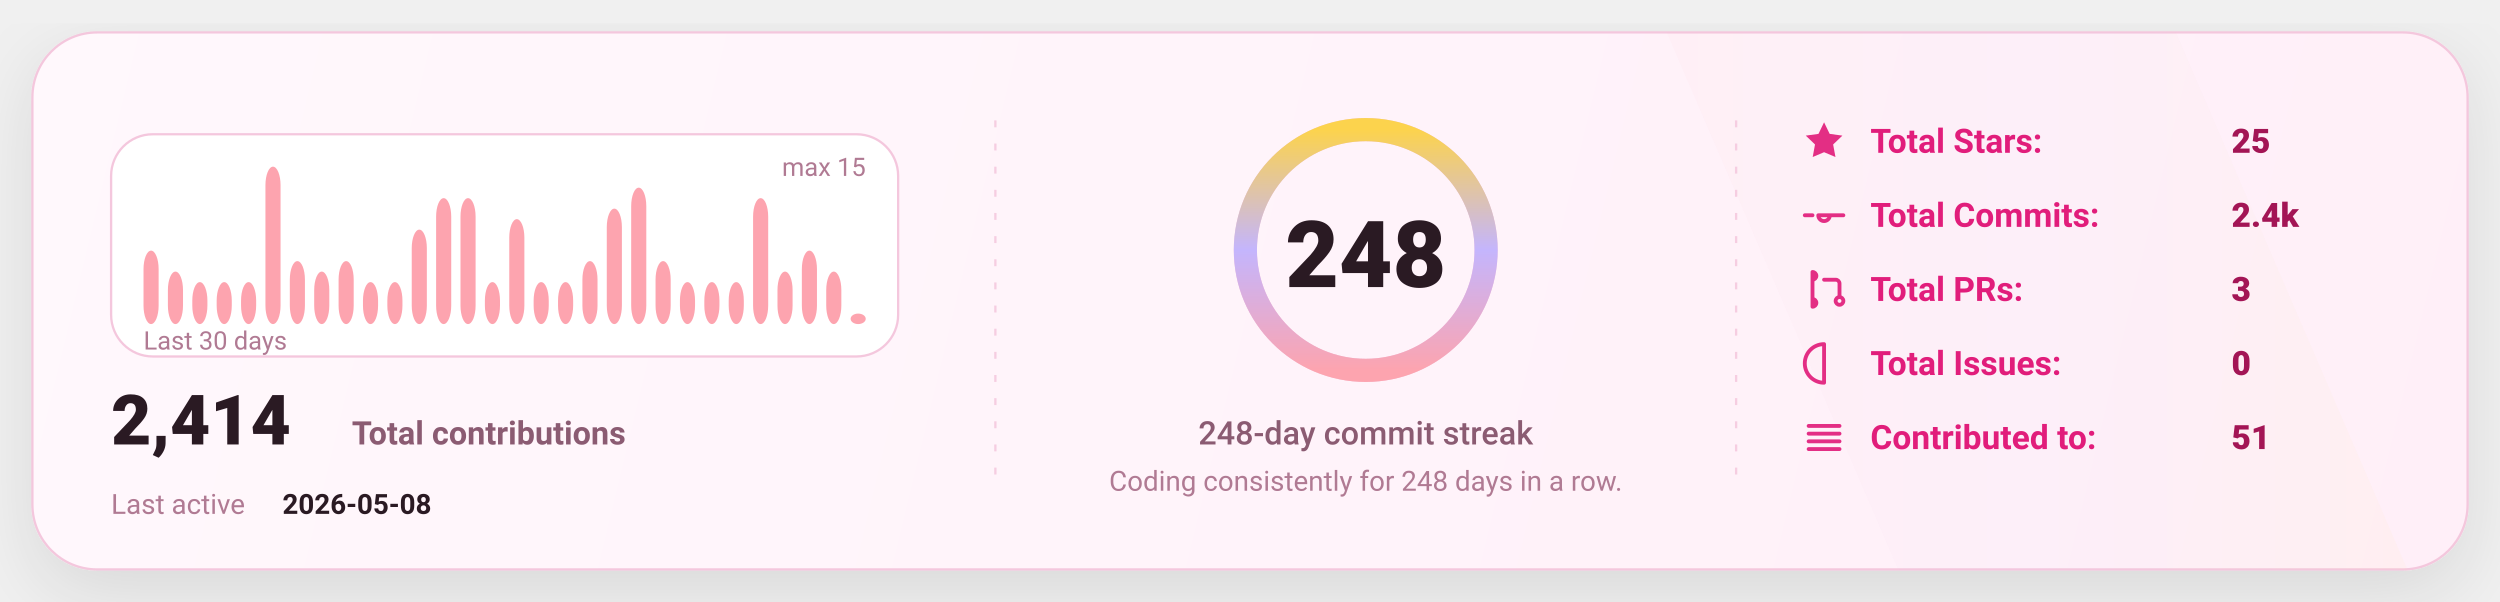
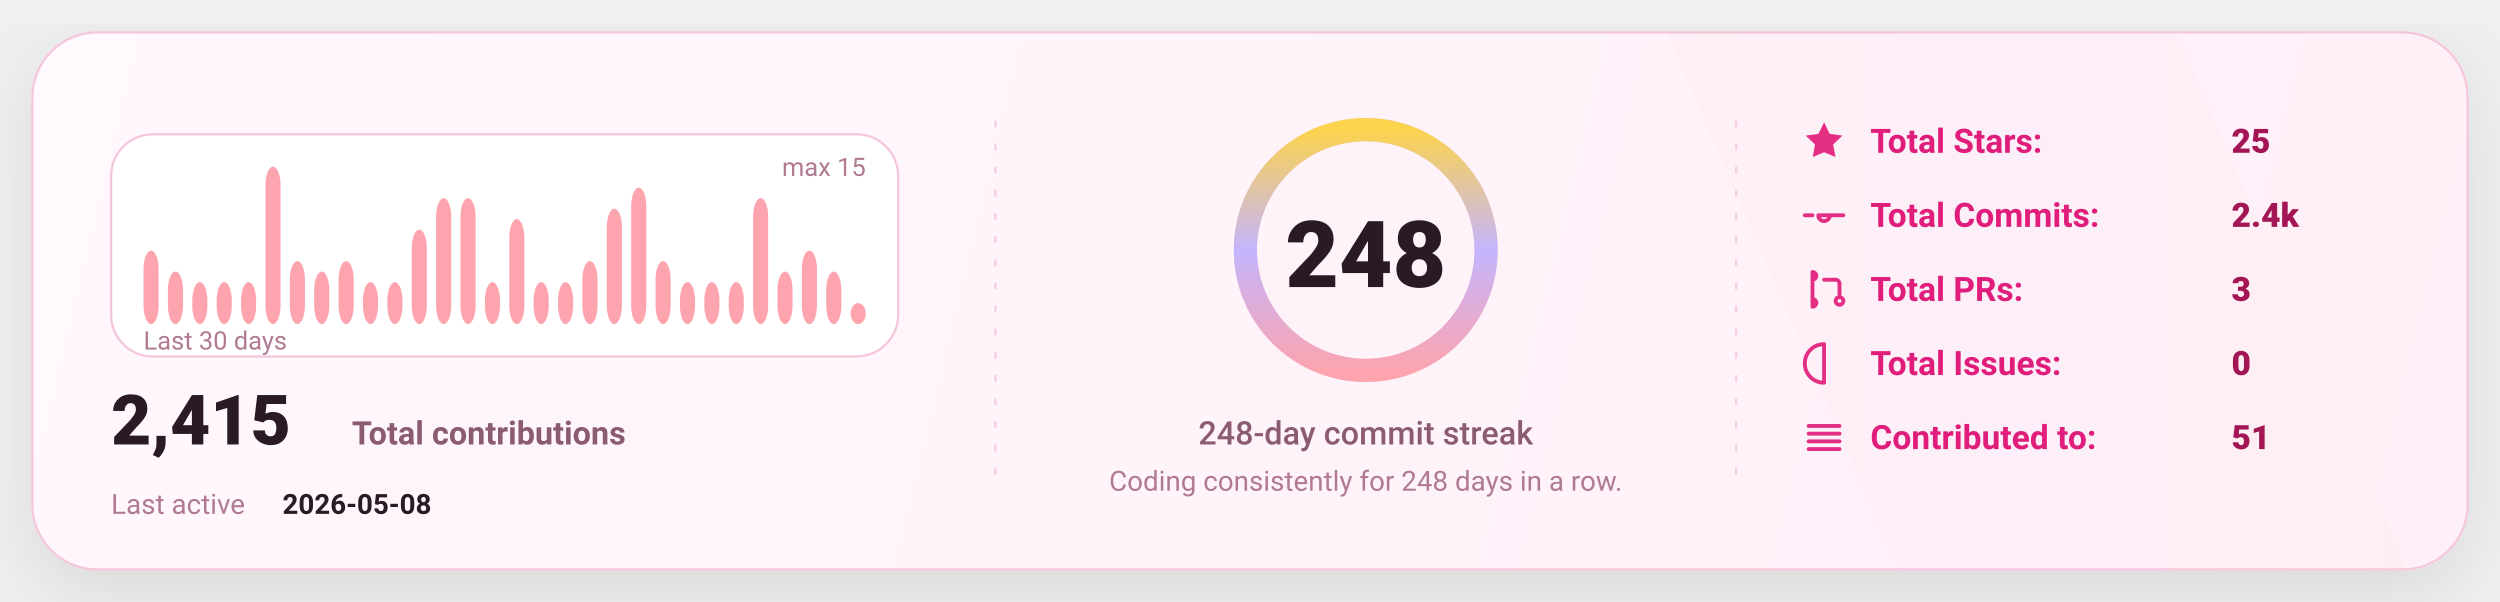
<svg xmlns="http://www.w3.org/2000/svg" width="1080" height="260" viewBox="0 0 1080 260" fill="none" role="img" aria-label="GitHub stats card">
  <defs>
    <linearGradient id="bg" x1="0" y1="0" x2="1080" y2="260" gradientUnits="userSpaceOnUse">
      <stop stop-color="#FFF8FC" />
      <stop offset="1" stop-color="#FFEFF8" />
    </linearGradient>
    <linearGradient id="accent" x1="0" y1="0" x2="1" y2="0">
      <stop offset="0" stop-color="#FDA4AF" />
      <stop offset="0.5" stop-color="#C4B5FD" />
      <stop offset="1" stop-color="#FCD34D" />
    </linearGradient>
    <linearGradient id="chartFill" x1="0" y1="0" x2="0" y2="1">
      <stop stop-color="#FDA4AF" stop-opacity="0.18" />
      <stop offset="1" stop-color="#FDA4AF" stop-opacity="0" />
    </linearGradient>
    <filter id="shadow" x="-20%" y="-20%" width="140%" height="140%">
      <feDropShadow dx="0" dy="10" stdDeviation="16" flood-color="#000000" flood-opacity="0.1" />
    </filter>
    <style>
      text { font-family: "Comic Sans MS","Trebuchet MS","Segoe UI",system-ui,-apple-system,Roboto,Helvetica,Arial,sans-serif; dominant-baseline: alphabetic; }
    </style>
  </defs>
  <rect x="14" y="14" width="1052" height="232" rx="28" fill="url(#bg)" stroke="#F4C7DD" stroke-width="1" filter="url(#shadow)" />
  <path d="M720 14     L940 14     L1040 246     L820 246 Z" fill="url(#accent)" opacity="0.04" />
  <line x1="430" y1="52" x2="430" y2="208" stroke="#F4C7DD" stroke-width="1" stroke-dasharray="3 7" opacity="0.85" />
  <line x1="430" y1="52" x2="430" y2="208" stroke="url(#accent)" stroke-width="1.4" stroke-dasharray="2 7" opacity="0.65" />
  <line x1="750" y1="52" x2="750" y2="208" stroke="#F4C7DD" stroke-width="1" stroke-dasharray="3 7" opacity="0.85" />
  <line x1="750" y1="52" x2="750" y2="208" stroke="url(#accent)" stroke-width="1.4" stroke-dasharray="2 7" opacity="0.65" />
  <g transform="translate(48,58)">
    <rect x="0" y="0" width="340" height="96" rx="18" fill="#FFFFFF" stroke="#F4C7DD" />
    <rect x="14.00" y="50.27" width="6.53" height="31.73" rx="8.00" fill="#FDA4AF" />
    <rect x="24.53" y="59.33" width="6.53" height="22.67" rx="8.00" fill="#FDA4AF" />
    <rect x="35.07" y="63.87" width="6.53" height="18.13" rx="8.00" fill="#FDA4AF" />
    <rect x="45.60" y="63.87" width="6.53" height="18.13" rx="8.00" fill="#FDA4AF" />
    <rect x="56.13" y="63.87" width="6.53" height="18.13" rx="8.00" fill="#FDA4AF" />
    <rect x="66.67" y="14.00" width="6.53" height="68.00" rx="8.00" fill="#FDA4AF" />
    <rect x="77.20" y="54.80" width="6.53" height="27.20" rx="8.00" fill="#FDA4AF" />
    <rect x="87.73" y="59.33" width="6.53" height="22.67" rx="8.00" fill="#FDA4AF" />
    <rect x="98.27" y="54.80" width="6.53" height="27.20" rx="8.00" fill="#FDA4AF" />
    <rect x="108.80" y="63.87" width="6.53" height="18.13" rx="8.00" fill="#FDA4AF" />
    <rect x="119.33" y="63.87" width="6.53" height="18.13" rx="8.00" fill="#FDA4AF" />
    <rect x="129.87" y="41.20" width="6.53" height="40.80" rx="8.00" fill="#FDA4AF" />
    <rect x="140.40" y="27.60" width="6.53" height="54.40" rx="8.00" fill="#FDA4AF" />
    <rect x="150.93" y="27.60" width="6.53" height="54.40" rx="8.00" fill="#FDA4AF" />
    <rect x="161.47" y="63.87" width="6.53" height="18.13" rx="8.00" fill="#FDA4AF" />
    <rect x="172.00" y="36.67" width="6.53" height="45.33" rx="8.00" fill="#FDA4AF" />
    <rect x="182.53" y="63.87" width="6.53" height="18.13" rx="8.00" fill="#FDA4AF" />
    <rect x="193.07" y="63.87" width="6.53" height="18.13" rx="8.00" fill="#FDA4AF" />
    <rect x="203.60" y="54.80" width="6.53" height="27.20" rx="8.00" fill="#FDA4AF" />
    <rect x="214.13" y="32.13" width="6.53" height="49.87" rx="8.00" fill="#FDA4AF" />
    <rect x="224.67" y="23.07" width="6.53" height="58.93" rx="8.00" fill="#FDA4AF" />
    <rect x="235.20" y="54.80" width="6.53" height="27.20" rx="8.00" fill="#FDA4AF" />
    <rect x="245.73" y="63.87" width="6.53" height="18.13" rx="8.00" fill="#FDA4AF" />
    <rect x="256.27" y="63.87" width="6.53" height="18.13" rx="8.00" fill="#FDA4AF" />
    <rect x="266.80" y="63.87" width="6.53" height="18.13" rx="8.00" fill="#FDA4AF" />
    <rect x="277.33" y="27.60" width="6.53" height="54.40" rx="8.00" fill="#FDA4AF" />
    <rect x="287.87" y="59.33" width="6.53" height="22.67" rx="8.00" fill="#FDA4AF" />
    <rect x="298.40" y="50.27" width="6.53" height="31.73" rx="8.00" fill="#FDA4AF" />
    <rect x="308.93" y="59.33" width="6.53" height="22.67" rx="8.00" fill="#FDA4AF" />
-     <rect x="319.47" y="77.47" width="6.53" height="4.53" rx="8.00" fill="#FDA4AF" />
+     <rect x="319.47" y="72.93" width="6.53" height="9.07" rx="8.00" fill="#FDA4AF" />
    <text x="14" y="93.00" fill="#B07A93" font-size="11">
      Last 30 days
    </text>
    <text x="326.00" y="18" text-anchor="end" fill="#B07A93" font-size="11">
      max 15
    </text>
    <g transform="translate(0,134)">
      <text x="0" y="0" fill="#2A1A23" font-size="30" font-weight="820">
-         2,414
+         2,415
      </text>
      <text x="104" y="0" fill="#8B5B72" font-size="14" font-weight="650">
        Total contributions
      </text>
      <text x="0" y="30" fill="#B07A93" font-size="12">
        Last active
      </text>
      <text x="74" y="30" fill="#2A1A23" font-size="12" font-weight="700">
        2026-05-08
      </text>
    </g>
  </g>
  <g>
    <circle cx="590" cy="108" r="52" stroke="#F4C7DD" stroke-width="10" />
    <circle cx="590" cy="108" r="52" stroke="url(#accent)" stroke-width="10" stroke-linecap="round" stroke-dasharray="326.73 326.73" transform="rotate(-90 590 108)" />
    <text x="590" y="124.00" text-anchor="middle" fill="#2A1A23" font-size="40" font-weight="900">
      248
    </text>
    <text x="590" y="192.00" text-anchor="middle" fill="#8B5B72" font-size="14" font-weight="450">
      248-day commit streak
    </text>
    <text x="590" y="212.00" text-anchor="middle" fill="#B07A93" font-size="12" font-weight="420">
      Coding consistently for 248 days in a row.
    </text>
  </g>
  <g transform="translate(778,66)">
    <g transform="translate(0,0)">
      <g transform="translate(0,-15)">
        <svg x="0" y="0" width="20" height="20" viewBox="0 0 24 24" fill="none">
          <path d="M12 2.2l2.9 6 6.6.9-4.8 4.6 1.2 6.5L12 17.7 6.1 20.2l1.2-6.5-4.8-4.6 6.6-.9L12 2.2z" fill="#E11D7B" opacity="0.92" />
        </svg>
      </g>
      <text x="30" y="0" fill="#E11D7B" font-size="14.5" font-weight="650">
            Total Stars:
          </text>
      <text x="186" y="0" fill="#A31555" font-size="14.5" font-weight="850">
            25
          </text>
    </g>
    <g transform="translate(0,32)">
      <g transform="translate(0,-15)">
        <svg x="0" y="0" width="20" height="20" viewBox="0 0 24 24" fill="none">
          <path d="M9 12a3 3 0 1 0 6 0Zm-7 0h4m8 0h8" stroke="#E11D7B" stroke-width="2" stroke-linecap="round" stroke-linejoin="round" opacity="0.92" />
        </svg>
      </g>
      <text x="30" y="0" fill="#E11D7B" font-size="14.5" font-weight="650">
            Total Commits:
          </text>
      <text x="186" y="0" fill="#A31555" font-size="14.5" font-weight="850">
            2.4k
          </text>
    </g>
    <g transform="translate(0,64)">
      <g transform="translate(0,-15)">
        <svg x="0" y="0" width="20" height="20" viewBox="0 0 24 24" fill="none">
          <path d="M6 4v16m0-13a2 2 0 1 0 0-4Zm0 14a2 2 0 1 0 0-4Zm6-14h6a2 2 0 0 1 2 2v7m0 0a2 2 0 1 0 0 4 2 2 0 0 0 0-4Z" stroke="#E11D7B" stroke-width="2" stroke-linecap="round" stroke-linejoin="round" opacity="0.92" />
        </svg>
      </g>
      <text x="30" y="0" fill="#E11D7B" font-size="14.5" font-weight="650">
            Total PRs:
          </text>
      <text x="186" y="0" fill="#A31555" font-size="14.5" font-weight="850">
            3
          </text>
    </g>
    <g transform="translate(0,96)">
      <g transform="translate(0,-15)">
        <svg x="0" y="0" width="20" height="20" viewBox="0 0 24 24" fill="none">
          <path d="M12 2a10 10 0 1 0 0 20Zm0 6v6m0 4h.01" stroke="#E11D7B" stroke-width="2" stroke-linecap="round" stroke-linejoin="round" opacity="0.92" />
        </svg>
      </g>
      <text x="30" y="0" fill="#E11D7B" font-size="14.5" font-weight="650">
            Total Issues:
          </text>
      <text x="186" y="0" fill="#A31555" font-size="14.5" font-weight="850">
            0
          </text>
    </g>
    <g transform="translate(0,128)">
      <g transform="translate(0,-15)">
        <svg x="0" y="0" width="20" height="20" viewBox="0 0 24 24" fill="none">
          <path d="M4 6h16M4 10h16M4 14h16M4 18h16" stroke="#E11D7B" stroke-width="2" stroke-linecap="round" stroke-linejoin="round" opacity="0.92" />
        </svg>
      </g>
      <text x="30" y="0" fill="#E11D7B" font-size="14.5" font-weight="650">
            Contributed to:
          </text>
      <text x="186" y="0" fill="#A31555" font-size="14.5" font-weight="850">
            51
          </text>
    </g>
  </g>
</svg>
